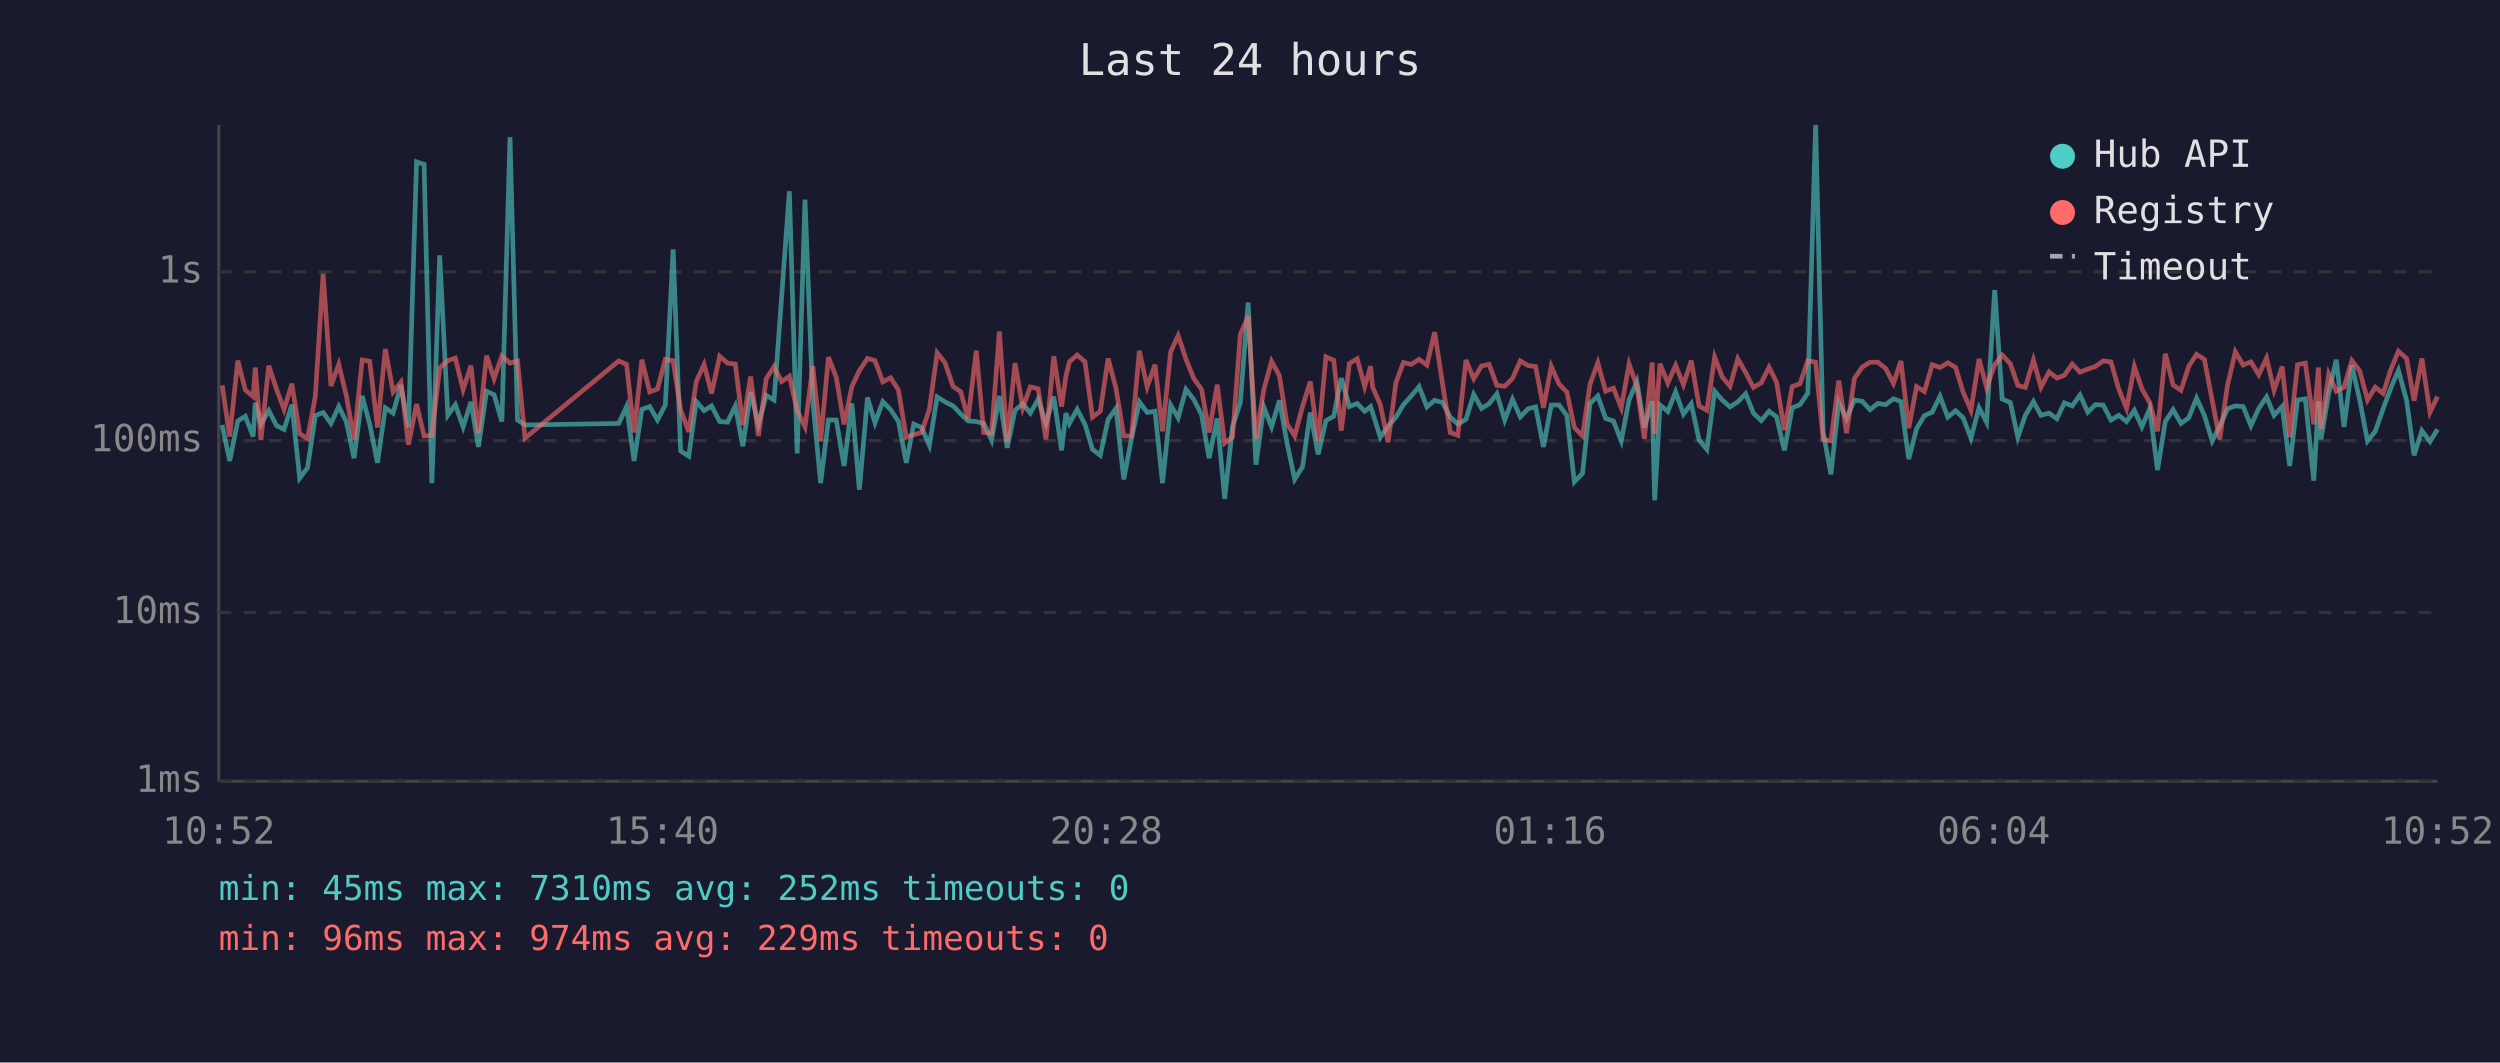
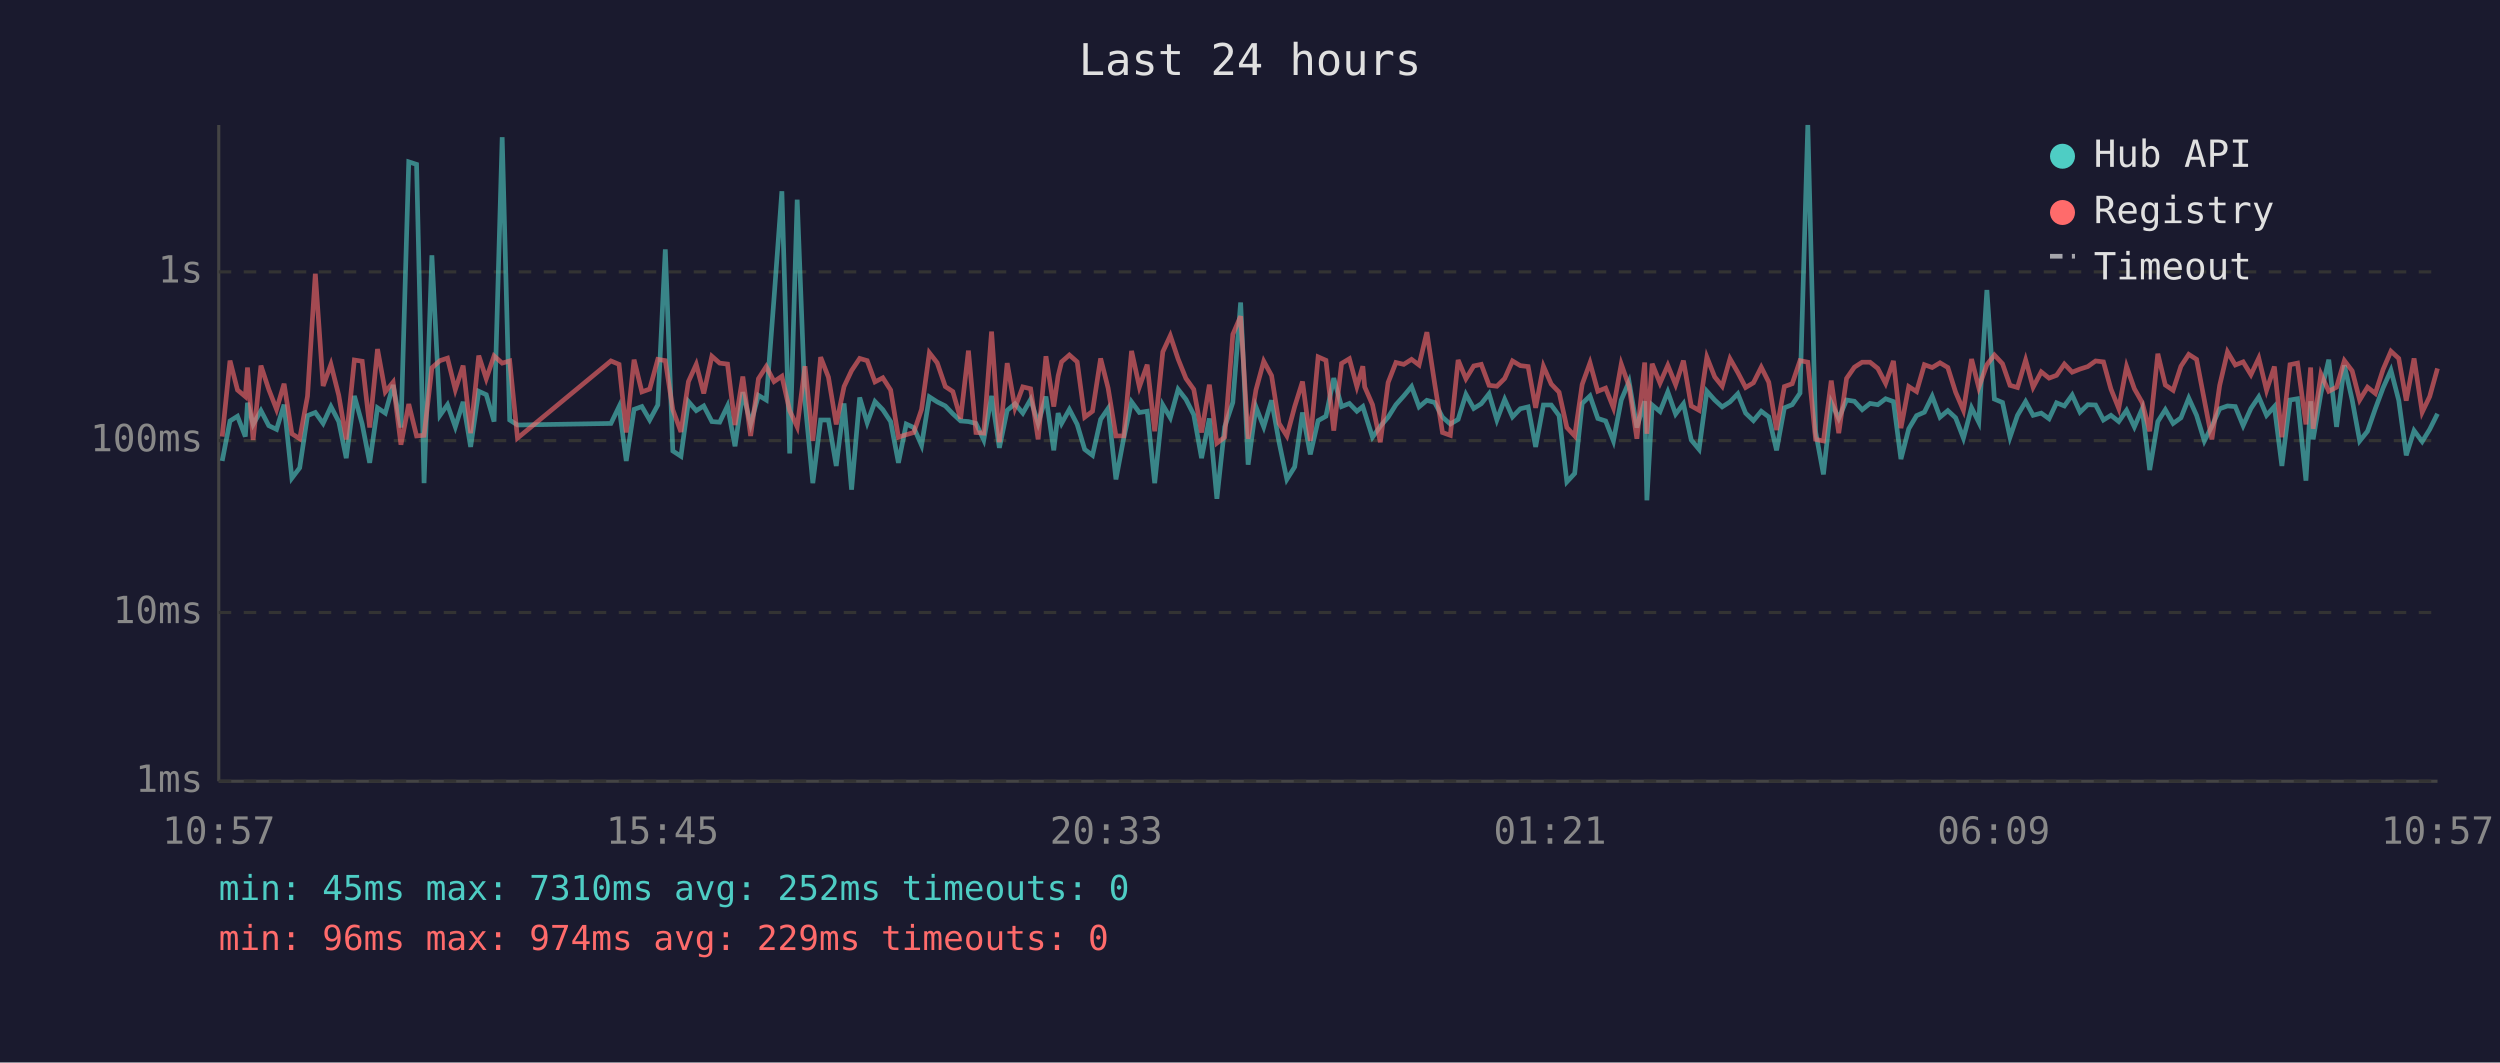
<svg xmlns="http://www.w3.org/2000/svg" viewBox="0 0 800 340" font-family="monospace" font-size="12">
  <rect width="800" height="340" fill="#1a1a2e" />
  <text x="400" y="24" fill="#e0e0e0" font-size="14" text-anchor="middle">Last 24 hours</text>
  <line x1="70" y1="40" x2="70" y2="250" stroke="#444" stroke-width="1" />
  <line x1="70" y1="250" x2="780" y2="250" stroke="#444" stroke-width="1" />
  <line x1="70" y1="250" x2="780" y2="250" stroke="#333" stroke-width="1" stroke-dasharray="4" />
  <text x="65" y="250" fill="#888" text-anchor="end" dominant-baseline="middle">1ms</text>
  <line x1="70" y1="196" x2="780" y2="196" stroke="#333" stroke-width="1" stroke-dasharray="4" />
  <text x="65" y="196" fill="#888" text-anchor="end" dominant-baseline="middle">10ms</text>
  <line x1="70" y1="141" x2="780" y2="141" stroke="#333" stroke-width="1" stroke-dasharray="4" />
  <text x="65" y="141" fill="#888" text-anchor="end" dominant-baseline="middle">100ms</text>
  <line x1="70" y1="87" x2="780" y2="87" stroke="#333" stroke-width="1" stroke-dasharray="4" />
  <text x="65" y="87" fill="#888" text-anchor="end" dominant-baseline="middle">1s</text>
-   <text x="70" y="270" fill="#888" text-anchor="middle">10:52</text>
-   <text x="212" y="270" fill="#888" text-anchor="middle">15:40</text>
-   <text x="354" y="270" fill="#888" text-anchor="middle">20:28</text>
-   <text x="496" y="270" fill="#888" text-anchor="middle">01:16</text>
-   <text x="638" y="270" fill="#888" text-anchor="middle">06:04</text>
-   <text x="780" y="270" fill="#888" text-anchor="middle">10:52</text>
-   <polyline points="71.1,136.0 73.5,147.5 76.1,134.7 78.5,133.2 81.0,139.7 81.7,128.9 83.5,135.8 86.0,131.4 88.5,136.2 90.9,137.4 93.4,129.5 95.9,153.0 98.4,149.7 100.9,133.0 103.4,132.0 105.9,135.5 108.4,130.1 110.8,134.9 113.3,146.6 115.9,126.7 118.3,135.7 120.8,148.1 123.3,130.5 125.8,132.2 128.3,123.2 130.7,136.8 133.3,51.8 135.7,52.6 138.2,154.6 140.7,81.7 143.3,132.9 145.7,129.5 148.2,136.6 150.7,128.6 153.1,143.0 155.7,125.2 158.1,126.3 160.6,134.9 163.2,43.9 165.6,134.4 168.0,136.0 198.0,135.5 200.5,130.1 202.9,147.5 205.4,131.0 207.9,130.1 210.4,134.4 212.9,129.6 215.4,79.8 217.8,144.3 220.4,146.0 222.8,128.5 225.3,131.4 227.7,129.9 230.3,134.9 232.8,135.1 235.3,129.9 237.7,142.8 240.2,125.5 242.7,135.7 245.2,126.5 247.7,128.0 250.1,95.3 252.6,61.2 255.1,145.1 257.6,63.9 260.1,128.5 262.6,154.6 265.1,134.4 267.6,134.4 270.1,149.1 272.6,129.1 275.0,156.7 277.6,127.2 280.0,135.3 282.5,128.5 285.0,131.1 287.5,134.9 290.0,148.1 292.4,135.7 294.9,136.8 297.4,142.5 299.9,127.0 302.4,128.6 305.0,129.9 307.4,132.4 309.8,134.7 312.4,134.9 314.8,135.5 317.3,140.8 319.8,126.7 322.3,143.3 324.8,131.3 327.3,129.2 329.7,132.2 332.2,127.8 334.7,135.5 337.2,126.9 339.7,144.1 341.1,132.2 342.2,135.5 344.7,131.0 347.2,135.8 349.6,143.8 352.1,145.7 354.6,134.2 357.1,130.7 359.6,153.4 362.1,140.2 364.6,128.6 367.1,132.0 369.6,131.6 372.0,154.6 374.6,129.6 377.0,133.7 379.5,124.6 382.0,127.8 384.5,132.7 386.9,146.6 389.5,133.9 391.9,159.6 394.4,136.6 396.9,128.8 399.4,96.8 401.9,148.7 404.4,130.2 406.9,136.6 409.4,128.1 411.8,141.5 414.3,153.4 416.8,149.4 419.3,132.0 421.8,145.4 424.3,134.6 426.8,133.2 429.2,121.0 431.8,130.1 434.3,129.1 436.7,131.6 438.6,130.1 439.2,132.0 441.7,139.9 444.2,136.4 446.7,133.5 449.1,129.5 451.6,126.7 454.1,123.7 456.6,130.2 459.1,128.1 461.6,128.8 464.1,133.5 466.5,135.7 469.1,134.2 471.6,126.2 474.1,130.7 476.5,129.2 479.0,126.0 481.5,134.4 484.0,127.8 486.5,133.4 489.0,130.8 491.4,130.2 493.9,143.0 496.4,129.6 498.9,129.6 501.4,133.0 503.8,154.2 506.4,151.5 508.8,129.1 511.3,126.7 513.8,133.9 516.3,134.7 518.8,141.1 521.3,128.0 523.8,122.1 526.2,136.8 528.7,128.4 529.5,160.1 531.2,129.6 533.7,131.7 536.2,125.4 538.7,132.5 541.2,129.2 543.7,140.8 546.2,143.8 548.7,125.2 551.1,128.0 553.6,130.2 556.1,128.6 558.6,126.0 561.1,132.2 563.6,134.6 566.1,131.6 568.5,133.4 571.0,144.1 573.5,130.5 576.0,129.5 578.5,125.8 581.0,40.0 583.4,138.2 585.9,151.8 588.4,128.8 590.9,133.9 593.4,128.0 595.9,128.4 598.4,131.1 600.9,129.1 603.4,129.5 605.9,127.6 608.3,128.5 610.8,146.9 613.3,137.2 615.8,133.0 618.3,131.9 620.8,126.8 623.3,133.5 625.8,131.4 628.2,133.7 630.7,140.2 633.3,130.5 635.7,135.1 638.3,92.8 640.7,127.7 643.3,128.8 645.7,139.9 648.1,132.9 650.7,128.5 653.1,132.9 655.7,132.2 658.2,134.0 660.6,128.9 663.1,129.9 665.6,126.4 668.1,131.9 670.5,129.5 673.0,129.6 675.5,134.4 678.0,132.9 680.5,134.9 683.0,131.3 685.4,136.6 687.9,130.8 690.4,150.4 692.9,134.9 695.4,131.1 697.9,135.5 700.4,133.7 702.9,127.4 705.4,132.9 707.9,141.1 710.3,136.4 712.8,130.8 715.3,129.9 717.8,130.1 720.3,136.2 722.8,130.7 725.3,127.0 727.7,132.9 730.3,130.1 732.7,149.1 735.2,128.0 737.7,127.6 740.4,153.8 741.9,128.4 742.7,140.6 745.2,125.8 747.6,115.1 750.1,136.6 752.6,116.9 755.1,128.0 757.6,141.1 760.1,138.0 762.6,130.8 765.1,124.1 767.5,118.5 770.1,128.1 772.5,145.7 775.0,137.8 777.6,141.3 780.0,137.4" fill="none" stroke="#4ecdc4" stroke-width="1.5" opacity="0.6" />
-   <polyline points="71.1,123.3 73.5,139.7 76.1,115.4 78.5,124.8 81.0,126.9 81.7,117.6 83.5,140.8 86.0,117.0 88.5,124.6 90.9,131.0 93.4,122.8 95.9,138.8 98.4,140.4 100.9,126.8 103.4,87.6 105.9,123.5 108.4,116.6 110.8,126.5 113.3,140.6 115.9,115.2 118.3,115.6 120.8,136.8 123.3,111.7 125.8,125.4 128.3,122.3 130.7,142.3 133.3,129.3 135.7,139.5 138.2,139.3 140.7,117.7 143.3,115.4 145.7,114.6 148.2,124.7 150.7,117.0 153.1,138.6 155.7,113.8 158.1,121.2 160.6,113.9 163.2,116.2 165.6,115.5 168.0,140.2 198.0,115.5 200.5,116.6 202.9,138.4 205.4,115.1 207.9,125.4 210.4,124.5 212.9,115.0 215.4,115.4 217.8,131.1 220.4,138.2 222.8,122.1 225.3,116.6 227.7,125.9 230.3,114.0 232.8,116.2 235.3,116.5 237.7,136.0 240.2,120.5 242.7,139.5 245.2,121.2 247.7,117.3 250.1,122.1 252.6,120.4 255.1,131.4 257.6,136.6 260.1,117.2 262.6,141.1 265.1,114.3 267.6,120.7 270.1,135.8 272.6,123.7 275.0,118.6 277.6,114.7 280.0,115.4 282.5,122.2 285.0,120.9 287.5,124.8 290.0,139.9 292.4,139.1 294.9,138.4 297.4,131.0 299.9,112.9 302.4,116.1 305.0,123.7 307.4,125.3 309.8,134.0 312.4,112.2 314.8,138.4 317.3,138.6 319.8,106.1 322.3,141.5 324.8,116.2 327.3,130.5 329.7,123.8 332.2,124.4 334.7,140.6 337.2,114.0 339.7,130.1 341.1,120.3 342.2,115.8 344.7,113.6 347.2,115.8 349.6,133.5 352.1,131.6 354.6,114.7 357.1,124.2 359.6,139.5 362.1,139.5 364.6,112.3 367.1,123.8 369.6,116.7 372.0,138.0 374.6,112.6 377.0,107.4 379.5,114.9 382.0,121.1 384.5,124.6 386.9,138.4 389.5,123.1 391.9,141.8 394.4,139.9 396.9,107.0 399.4,101.2 401.9,140.4 404.4,124.8 406.9,115.6 409.4,120.2 411.8,135.5 414.3,139.5 416.8,130.1 419.3,122.1 421.8,141.1 424.3,114.2 426.8,115.3 429.2,137.8 431.8,116.3 434.3,114.8 436.7,123.7 438.6,117.2 439.2,123.8 441.7,129.5 444.2,141.5 446.7,122.4 449.1,116.0 451.6,116.6 454.1,115.0 456.6,116.8 459.1,106.3 461.6,122.8 464.1,138.4 466.5,139.3 469.1,115.2 471.6,121.2 474.1,117.1 476.5,116.6 479.0,123.3 481.5,123.6 484.0,121.1 486.5,115.5 489.0,117.0 491.4,117.3 493.9,130.5 496.4,117.2 498.9,122.9 501.4,125.5 503.8,136.8 506.4,139.5 508.8,123.0 511.3,116.1 513.8,125.2 516.3,124.2 518.8,130.5 521.3,116.5 523.8,123.6 526.2,140.4 528.7,116.0 529.5,138.8 531.2,116.4 533.7,122.6 536.2,116.9 538.7,123.1 541.2,115.4 543.7,129.9 546.2,131.3 548.7,114.3 551.1,120.6 553.6,123.6 556.1,114.8 558.6,119.2 561.1,124.0 563.6,122.5 566.1,117.5 568.5,122.3 571.0,137.6 573.5,123.7 576.0,122.8 578.5,115.4 581.0,115.9 583.4,140.6 585.9,141.1 588.4,121.8 590.9,138.6 593.4,121.1 595.9,117.5 598.4,115.9 600.9,115.9 603.4,117.9 605.9,122.7 608.3,115.5 610.8,137.0 613.3,123.7 615.8,125.3 618.3,116.7 620.8,117.6 623.3,116.1 625.8,117.6 628.2,125.5 630.7,131.3 633.3,114.9 635.7,124.0 638.3,116.7 640.7,113.6 643.3,116.4 645.7,123.3 648.1,124.0 650.7,115.2 653.1,123.9 655.7,119.0 658.2,121.0 660.6,120.1 663.1,116.5 665.6,119.1 668.1,118.1 670.5,117.3 673.0,115.5 675.5,115.8 678.0,124.5 680.5,130.7 683.0,117.3 685.4,124.4 687.9,128.8 690.4,138.0 692.9,113.2 695.4,123.2 697.9,124.9 700.4,117.2 702.9,113.4 705.4,115.0 707.9,128.1 710.3,140.6 712.8,123.3 715.3,112.6 717.8,116.8 720.3,115.8 722.8,119.9 725.3,114.6 727.7,124.9 730.3,117.3 732.7,139.9 735.2,116.7 737.7,116.2 740.4,135.8 741.9,117.6 742.7,137.2 745.2,119.7 747.6,125.2 750.1,123.9 752.6,115.4 755.1,118.7 757.6,128.0 760.1,123.9 762.6,125.9 765.1,118.2 767.5,112.4 770.1,114.7 772.5,128.2 775.0,114.7 777.6,131.9 780.0,126.9" fill="none" stroke="#ff6b6b" stroke-width="1.5" opacity="0.6" />
+   <text x="70" y="270" fill="#888" text-anchor="middle">10:57</text>
+   <text x="212" y="270" fill="#888" text-anchor="middle">15:45</text>
+   <text x="354" y="270" fill="#888" text-anchor="middle">20:33</text>
+   <text x="496" y="270" fill="#888" text-anchor="middle">01:21</text>
+   <text x="638" y="270" fill="#888" text-anchor="middle">06:09</text>
+   <text x="780" y="270" fill="#888" text-anchor="middle">10:57</text>
+   <polyline points="71.1,147.5 73.6,134.7 76.0,133.2 78.5,139.7 79.2,128.9 81.0,135.8 83.5,131.4 86.0,136.2 88.5,137.4 90.9,129.5 93.4,153.0 95.9,149.7 98.4,133.0 100.9,132.0 103.4,135.5 105.9,130.1 108.4,134.9 110.8,146.6 113.4,126.7 115.9,135.7 118.3,148.1 120.8,130.5 123.3,132.2 125.8,123.2 128.3,136.8 130.8,51.8 133.3,52.6 135.7,154.6 138.2,81.7 140.8,132.9 143.2,129.5 145.7,136.6 148.2,128.6 150.6,143.0 153.2,125.2 155.6,126.3 158.1,134.9 160.7,43.9 163.1,134.4 165.6,136.0 195.5,135.5 198.1,130.1 200.4,147.5 202.9,131.0 205.4,130.1 207.9,134.4 210.5,129.6 212.9,79.8 215.3,144.3 217.9,146.0 220.3,128.5 222.8,131.4 225.2,129.9 227.8,134.9 230.3,135.1 232.8,129.9 235.2,142.8 237.7,125.5 240.2,135.7 242.7,126.5 245.2,128.0 247.7,95.3 250.2,61.2 252.7,145.1 255.1,63.9 257.6,128.5 260.1,154.6 262.6,134.4 265.1,134.4 267.6,149.1 270.1,129.1 272.5,156.7 275.1,127.2 277.5,135.3 280.0,128.5 282.5,131.1 285.0,134.9 287.5,148.1 290.0,135.7 292.4,136.8 294.9,142.5 297.4,127.0 299.9,128.6 302.5,129.9 304.9,132.4 307.4,134.7 309.9,134.9 312.3,135.5 314.8,140.8 317.3,126.7 319.8,143.3 322.3,131.3 324.8,129.2 327.3,132.2 329.8,127.8 332.2,135.5 334.7,126.9 337.2,144.1 338.6,132.2 339.7,135.5 342.2,131.0 344.7,135.8 347.1,143.8 349.6,145.7 352.2,134.2 354.6,130.7 357.1,153.4 359.6,140.2 362.1,128.6 364.6,132.0 367.1,131.6 369.5,154.6 372.1,129.6 374.5,133.7 377.0,124.6 379.5,127.8 382.0,132.7 384.5,146.6 387.0,133.9 389.4,159.6 391.9,136.6 394.5,128.8 397.0,96.8 399.4,148.7 401.9,130.2 404.4,136.6 406.9,128.1 409.3,141.5 411.8,153.4 414.3,149.4 416.8,132.0 419.3,145.4 421.8,134.6 424.3,133.2 426.8,121.0 429.3,130.1 431.8,129.1 434.2,131.6 436.1,130.1 436.7,132.0 439.2,139.9 441.7,136.4 444.2,133.5 446.7,129.5 449.2,126.7 451.7,123.7 454.1,130.2 456.6,128.1 459.1,128.8 461.6,133.5 464.1,135.7 466.6,134.2 469.1,126.2 471.6,130.7 474.0,129.2 476.5,126.0 479.0,134.4 481.5,127.8 484.0,133.4 486.5,130.8 489.0,130.2 491.4,143.0 493.9,129.6 496.4,129.6 498.9,133.0 501.4,154.2 503.9,151.5 506.3,129.1 508.8,126.7 511.3,133.9 513.8,134.7 516.3,141.1 518.8,128.0 521.3,122.1 523.8,136.8 526.3,128.4 527.0,160.1 528.7,129.6 531.2,131.7 533.7,125.4 536.2,132.5 538.7,129.2 541.2,140.8 543.7,143.8 546.2,125.2 548.7,128.0 551.1,130.2 553.6,128.6 556.1,126.0 558.6,132.2 561.1,134.6 563.6,131.6 566.0,133.4 568.5,144.1 571.0,130.5 573.5,129.5 576.0,125.8 578.5,40.0 581.0,138.2 583.5,151.8 586.0,128.8 588.4,133.9 590.9,128.0 593.4,128.4 595.9,131.1 598.4,129.1 600.9,129.5 603.4,127.6 605.9,128.5 608.3,146.9 610.8,137.2 613.3,133.0 615.8,131.9 618.3,126.8 620.8,133.5 623.3,131.4 625.8,133.7 628.3,140.2 630.9,130.5 633.2,135.1 635.8,92.8 638.2,127.7 640.8,128.8 643.2,139.9 645.6,132.9 648.2,128.5 650.6,132.9 653.2,132.2 655.7,134.0 658.1,128.9 660.6,129.9 663.1,126.4 665.6,131.9 668.1,129.5 670.6,129.6 673.1,134.4 675.5,132.9 678.0,134.9 680.5,131.3 683.0,136.6 685.5,130.8 687.9,150.4 690.5,134.9 692.9,131.1 695.4,135.5 697.9,133.7 700.4,127.4 702.9,132.9 705.4,141.1 707.8,136.4 710.3,130.8 712.8,129.9 715.3,130.1 717.8,136.2 720.3,130.7 722.8,127.0 725.3,132.9 727.8,130.1 730.2,149.1 732.8,128.0 735.2,127.6 737.9,153.8 739.4,128.4 740.2,140.6 742.7,125.8 745.2,115.1 747.7,136.6 750.2,116.9 752.7,128.0 755.1,141.1 757.6,138.0 760.1,130.8 762.6,124.1 765.1,118.5 767.6,128.1 770.0,145.7 772.5,137.8 775.1,141.3 777.5,137.4 780.0,132.4" fill="none" stroke="#4ecdc4" stroke-width="1.5" opacity="0.6" />
+   <polyline points="71.1,139.7 73.6,115.4 76.0,124.8 78.5,126.9 79.2,117.6 81.0,140.8 83.5,117.0 86.0,124.6 88.5,131.0 90.9,122.8 93.4,138.8 95.9,140.4 98.4,126.8 100.9,87.6 103.4,123.5 105.9,116.6 108.4,126.5 110.8,140.6 113.4,115.2 115.9,115.6 118.3,136.8 120.8,111.7 123.3,125.4 125.8,122.3 128.3,142.3 130.8,129.3 133.3,139.5 135.7,139.3 138.2,117.7 140.8,115.4 143.2,114.6 145.7,124.7 148.2,117.0 150.6,138.6 153.2,113.8 155.6,121.2 158.1,113.9 160.7,116.2 163.1,115.5 165.6,140.2 195.5,115.5 198.1,116.6 200.4,138.4 202.9,115.1 205.4,125.4 207.9,124.5 210.5,115.0 212.9,115.4 215.3,131.1 217.9,138.2 220.3,122.1 222.8,116.6 225.2,125.9 227.8,114.0 230.3,116.2 232.8,116.5 235.2,136.0 237.7,120.5 240.2,139.5 242.7,121.2 245.2,117.3 247.7,122.1 250.2,120.4 252.7,131.4 255.1,136.6 257.6,117.2 260.1,141.1 262.6,114.3 265.1,120.7 267.6,135.8 270.1,123.7 272.5,118.6 275.1,114.7 277.5,115.4 280.0,122.2 282.5,120.9 285.0,124.8 287.5,139.9 290.0,139.1 292.4,138.4 294.9,131.0 297.4,112.9 299.9,116.1 302.5,123.7 304.9,125.3 307.4,134.0 309.9,112.2 312.3,138.4 314.8,138.6 317.3,106.1 319.8,141.5 322.3,116.2 324.8,130.5 327.3,123.8 329.8,124.4 332.2,140.6 334.7,114.0 337.2,130.1 338.6,120.3 339.7,115.8 342.2,113.6 344.7,115.8 347.1,133.5 349.6,131.6 352.2,114.7 354.6,124.2 357.1,139.5 359.6,139.5 362.1,112.3 364.6,123.8 367.1,116.7 369.5,138.0 372.1,112.6 374.5,107.4 377.0,114.9 379.5,121.1 382.0,124.6 384.5,138.4 387.0,123.1 389.4,141.8 391.9,139.9 394.5,107.0 397.0,101.2 399.4,140.4 401.9,124.8 404.4,115.6 406.9,120.2 409.3,135.5 411.8,139.5 414.3,130.1 416.8,122.1 419.3,141.1 421.8,114.2 424.3,115.3 426.8,137.8 429.3,116.3 431.8,114.8 434.2,123.7 436.1,117.2 436.7,123.8 439.2,129.5 441.7,141.5 444.2,122.4 446.7,116.0 449.2,116.6 451.7,115.0 454.1,116.8 456.6,106.3 459.1,122.8 461.6,138.4 464.1,139.3 466.6,115.2 469.1,121.2 471.6,117.1 474.0,116.6 476.5,123.3 479.0,123.6 481.5,121.1 484.0,115.5 486.5,117.0 489.0,117.3 491.4,130.5 493.9,117.2 496.4,122.9 498.9,125.5 501.4,136.8 503.9,139.5 506.3,123.0 508.8,116.1 511.3,125.2 513.8,124.2 516.3,130.5 518.8,116.5 521.3,123.6 523.8,140.4 526.3,116.0 527.0,138.8 528.7,116.4 531.2,122.6 533.7,116.9 536.2,123.1 538.7,115.4 541.2,129.9 543.7,131.3 546.2,114.3 548.7,120.6 551.1,123.6 553.6,114.8 556.1,119.2 558.6,124.0 561.1,122.5 563.6,117.5 566.0,122.3 568.5,137.6 571.0,123.7 573.5,122.8 576.0,115.4 578.5,115.9 581.0,140.6 583.5,141.1 586.0,121.8 588.4,138.6 590.9,121.1 593.4,117.5 595.9,115.9 598.4,115.9 600.9,117.9 603.4,122.7 605.9,115.5 608.3,137.0 610.8,123.7 613.3,125.3 615.8,116.7 618.3,117.6 620.8,116.1 623.3,117.6 625.8,125.5 628.3,131.3 630.9,114.9 633.2,124.0 635.8,116.7 638.2,113.6 640.8,116.4 643.2,123.3 645.6,124.0 648.2,115.2 650.6,123.9 653.2,119.0 655.7,121.0 658.1,120.1 660.6,116.5 663.1,119.1 665.6,118.1 668.1,117.3 670.6,115.5 673.1,115.8 675.5,124.5 678.0,130.7 680.5,117.3 683.0,124.4 685.5,128.8 687.9,138.0 690.5,113.2 692.9,123.2 695.4,124.9 697.9,117.2 700.4,113.4 702.9,115.0 705.4,128.1 707.8,140.6 710.3,123.3 712.8,112.6 715.3,116.8 717.8,115.8 720.3,119.9 722.8,114.6 725.3,124.9 727.8,117.3 730.2,139.9 732.8,116.7 735.2,116.2 737.9,135.8 739.4,117.6 740.2,137.2 742.7,119.7 745.2,125.2 747.7,123.9 750.2,115.4 752.7,118.7 755.1,128.0 757.6,123.9 760.1,125.9 762.6,118.2 765.1,112.4 767.6,114.7 770.0,128.2 772.5,114.7 775.1,131.9 777.5,126.9 780.0,117.9" fill="none" stroke="#ff6b6b" stroke-width="1.5" opacity="0.6" />
  <circle cx="660" cy="50" r="4" fill="#4ecdc4" />
  <text x="670" y="50" fill="#e0e0e0" dominant-baseline="middle">Hub API</text>
  <circle cx="660" cy="68" r="4" fill="#ff6b6b" />
  <text x="670" y="68" fill="#e0e0e0" dominant-baseline="middle">Registry</text>
  <line x1="656" y1="82" x2="664" y2="82" stroke="#e0e0e0" stroke-width="1.5" stroke-dasharray="4,3" opacity="0.7" />
  <text x="670" y="86" fill="#e0e0e0" dominant-baseline="middle">Timeout</text>
  <text x="70" y="288" fill="#4ecdc4" font-size="11">min: 45ms  max: 7310ms  avg: 252ms  timeouts: 0</text>
  <text x="70" y="304" fill="#ff6b6b" font-size="11">min: 96ms  max: 974ms  avg: 229ms  timeouts: 0</text>
</svg>
